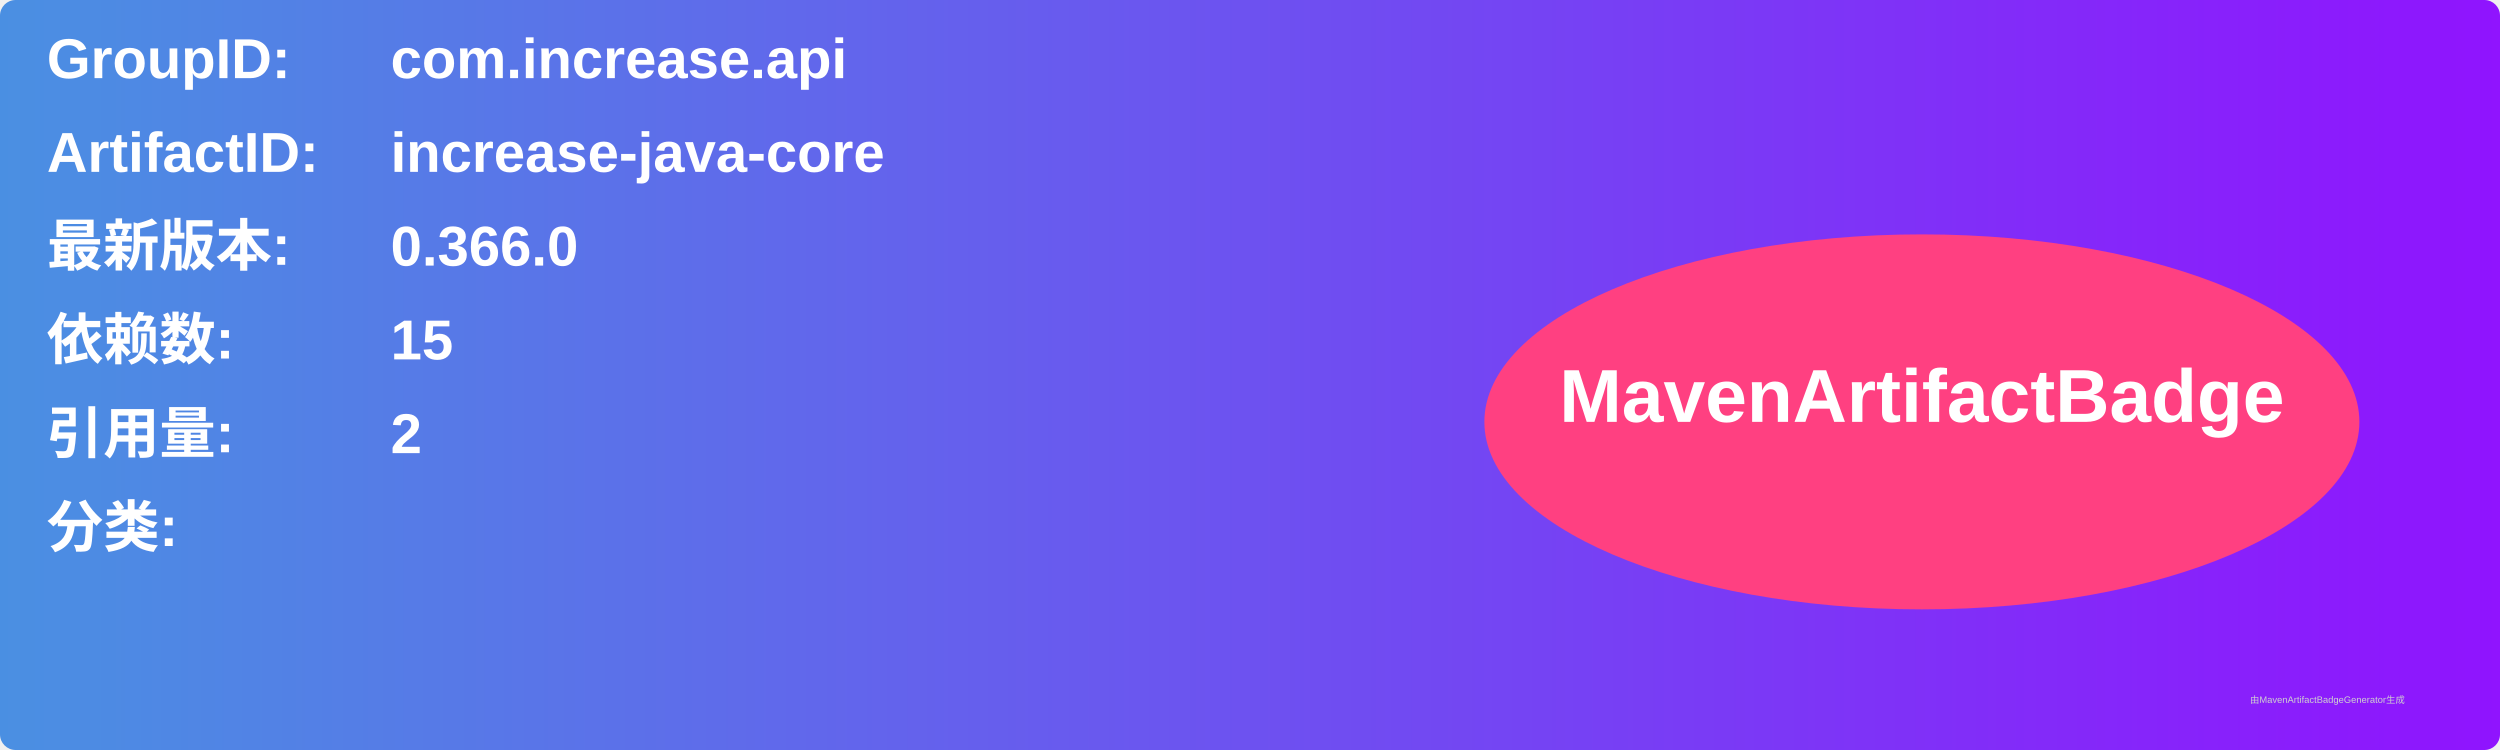
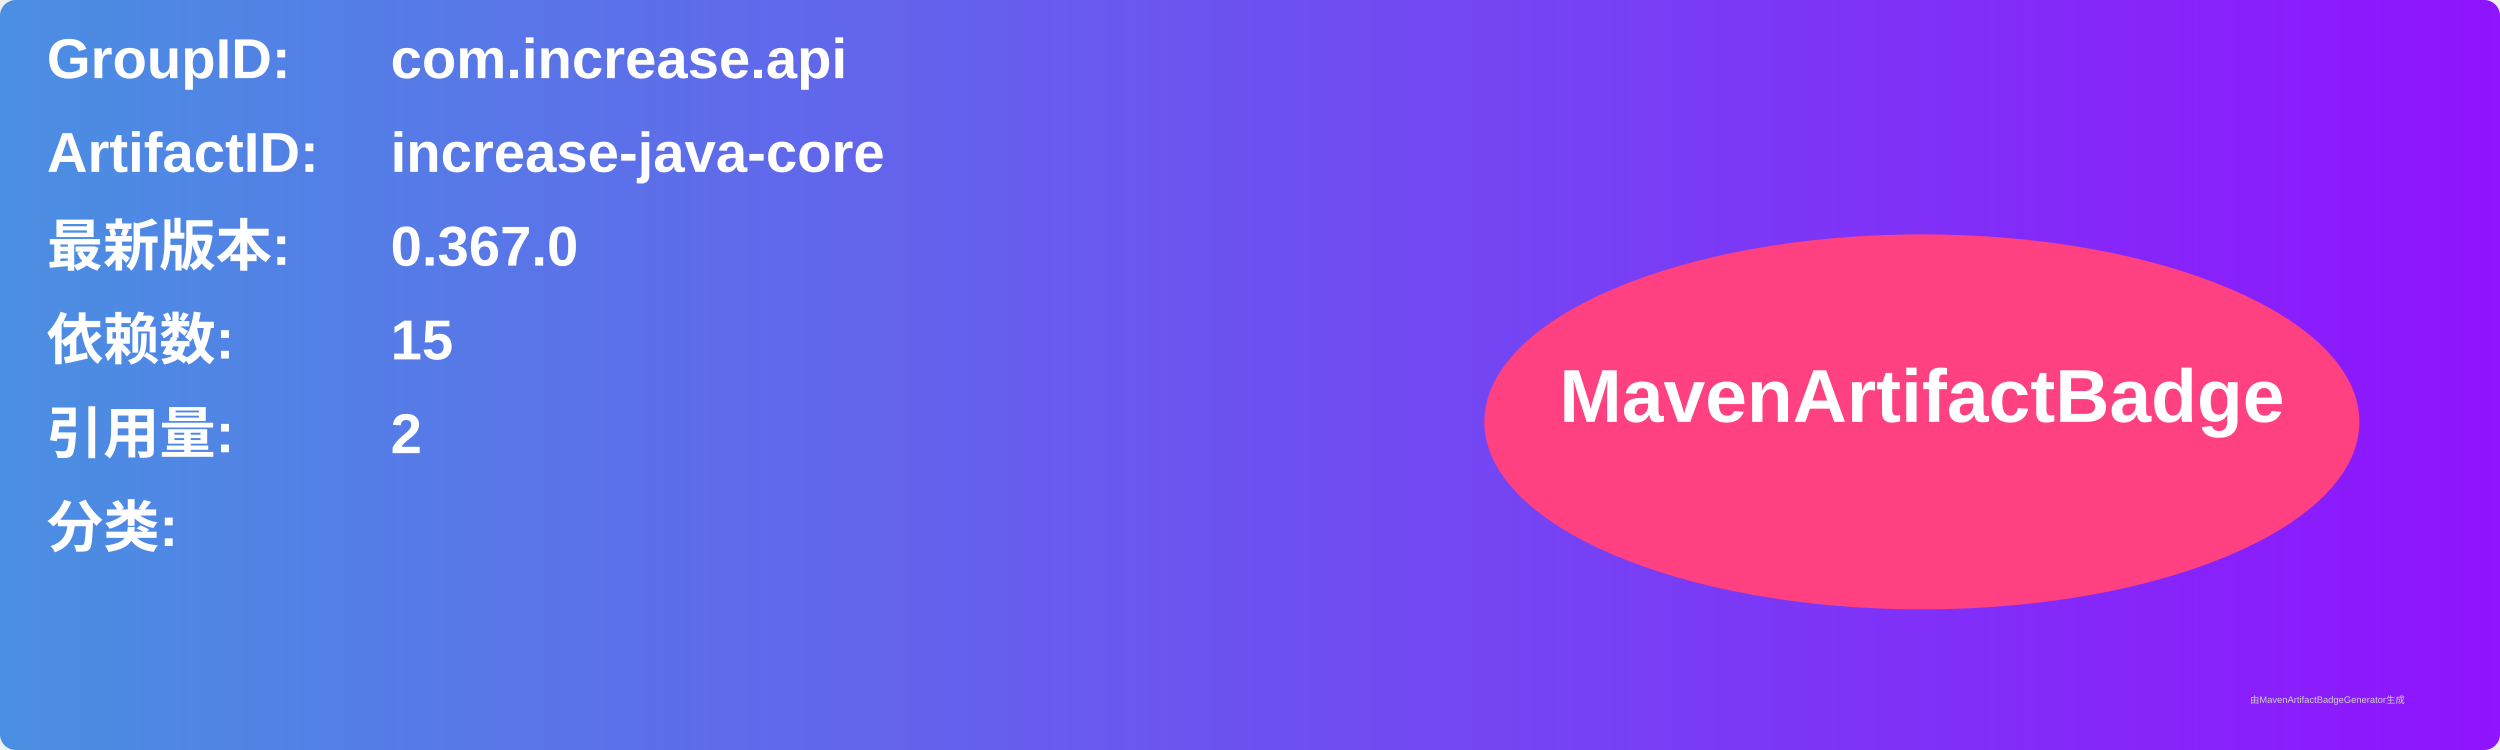
<svg xmlns="http://www.w3.org/2000/svg" width="800" height="240" viewBox="0 0 800 240">
  <linearGradient id="grad" x1="0%" y1="0%" x2="100%" y2="0%">
    <stop offset="0%" stop-color="#4a90e2" />
    <stop offset="100%" stop-color="#9013fe" />
  </linearGradient>
  <rect width="100%" height="100%" rx="5" ry="5" fill="url(#grad)" />
  <g transform="translate(15, 15)">
    <text x="0" y="10" font-family="Arial" font-size="18" fill="white" font-weight="bold" width="260">GroupID:</text>
    <text x="110" y="10" font-family="Arial" font-size="18" fill="white" font-weight="bold" width="460">com.increase.api</text>
    <text x="0" y="40" font-family="Arial" font-size="18" fill="white" font-weight="bold" width="260">ArtifactID:</text>
    <text x="110" y="40" font-family="Arial" font-size="18" fill="white" font-weight="bold" width="460">increase-java-core</text>
    <text x="0" y="70" font-family="Arial" font-size="18" fill="white" font-weight="bold">最新版本:</text>
    <text x="110" y="70" font-family="Arial" font-size="18" fill="white" font-weight="bold">
-       <tspan font-weight="bold">0.366.0</tspan>
+       <tspan font-weight="bold">0.367.0</tspan>
    </text>
    <text x="0" y="100" font-family="Arial" font-size="18" fill="white" font-weight="bold">依赖数: </text>
    <text x="110" y="100" font-family="Arial" font-size="18" fill="white">
      <tspan font-weight="bold">15</tspan>
    </text>
    <text x="0" y="130" font-family="Arial" font-size="18" fill="white" font-weight="bold">引用量: </text>
    <text x="110" y="130" font-family="Arial" font-size="18" fill="white">
      <tspan font-weight="bold">2</tspan>
    </text>
    <text x="0" y="160" font-family="Arial" font-size="18" fill="white" font-weight="bold">分类:</text>
    <text x="10" y="190" font-family="Arial" font-size="10" fill="white">
      <tspan font-weight="bold" />
    </text>
    <ellipse cx="600" cy="120" rx="140" ry="60" fill="#ff4081" />
    <text x="600" y="120" text-anchor="middle" font-family="Arial" font-size="24" fill="white" font-weight="bold">MavenArtifactBadge</text>
  </g>
  <text x="720" y="225" font-family="Arial" font-size="3" fill="#d0d0d0">由MavenArtifactBadgeGenerator生成</text>
</svg>
